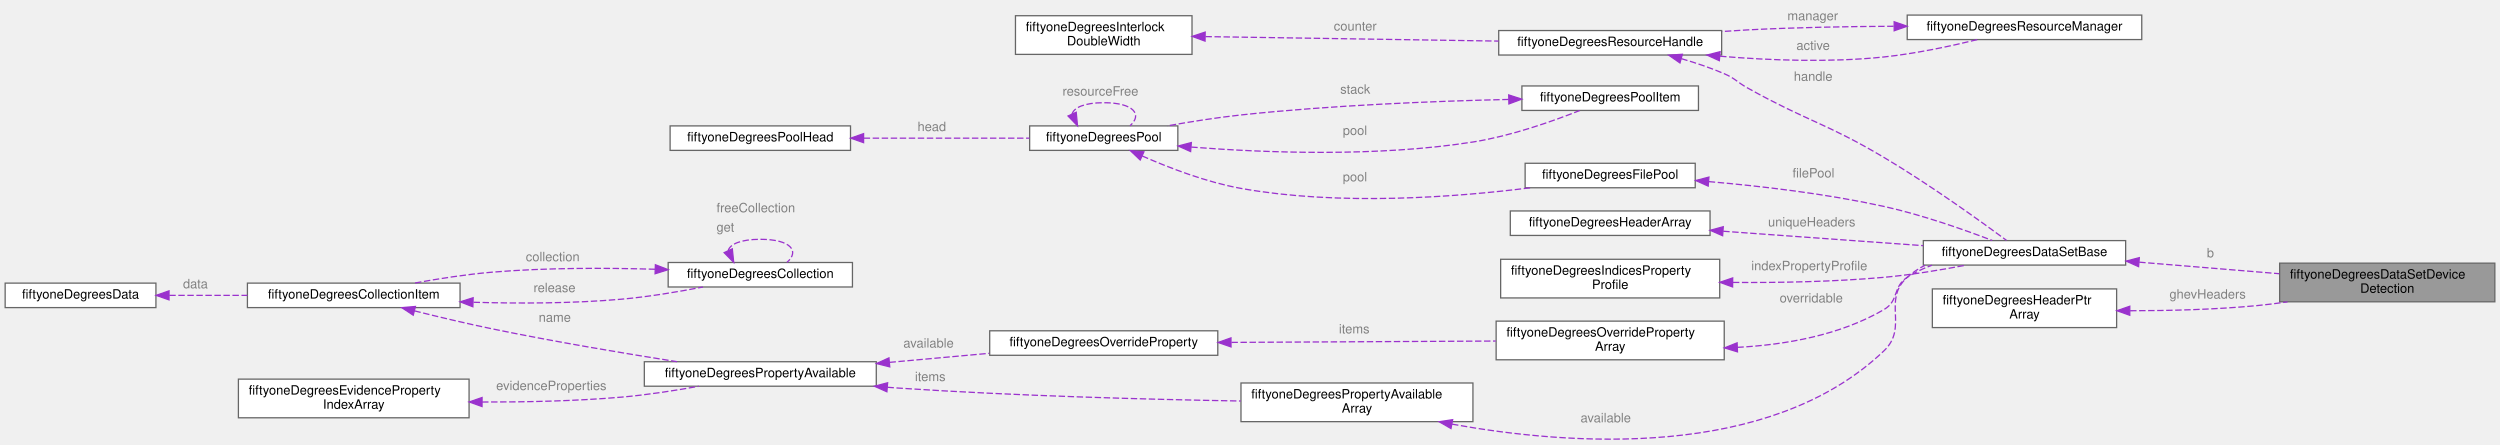
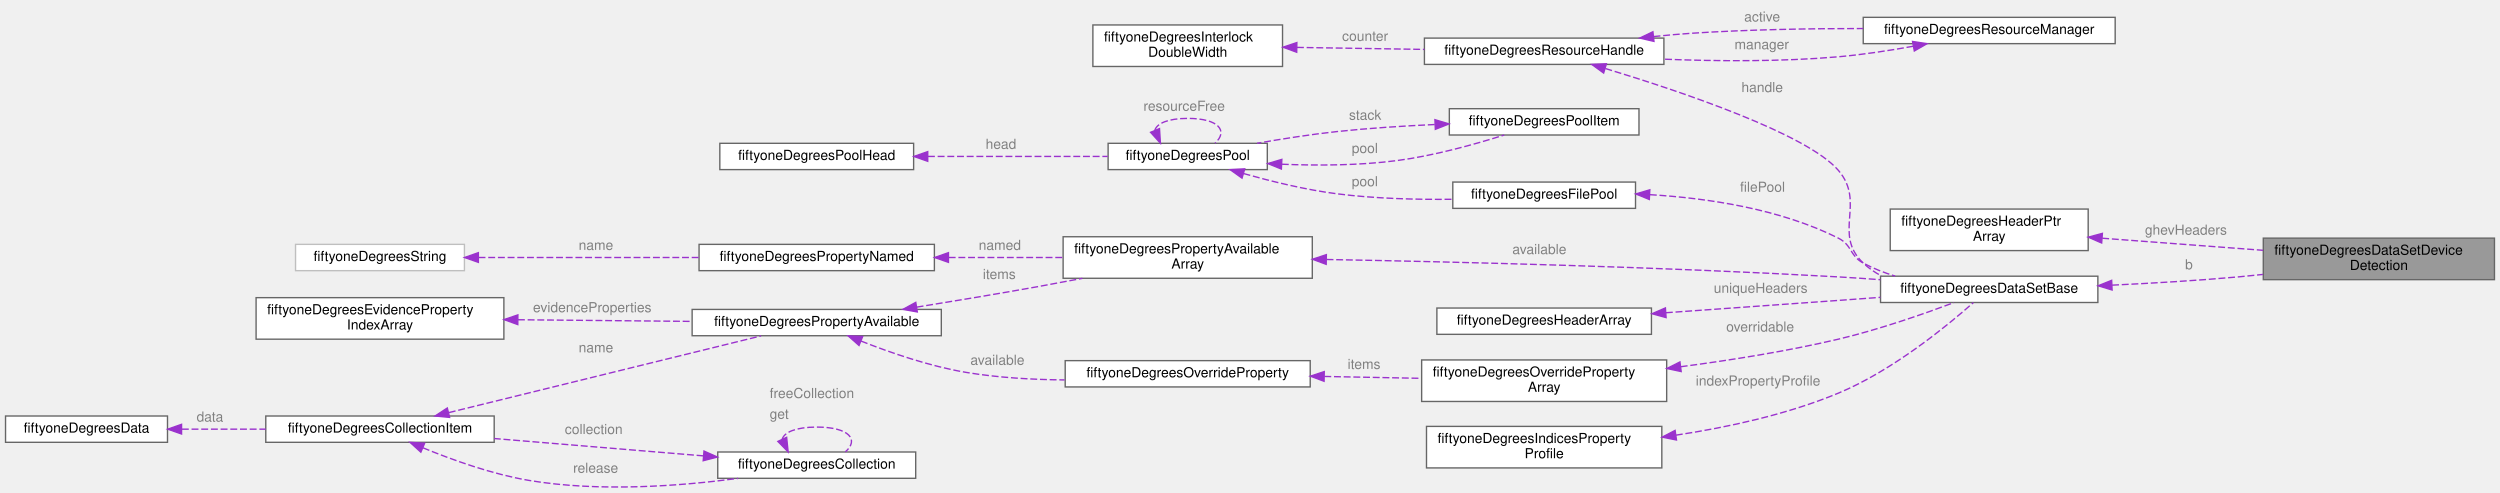
- <svg xmlns="http://www.w3.org/2000/svg" xmlns:xlink="http://www.w3.org/1999/xlink" width="1940pt" height="345pt" viewBox="0.00 0.00 1940.00 344.60">
-   <g id="graph0" class="graph" transform="scale(1 1) rotate(0) translate(4 340.6)">
+ <svg xmlns="http://www.w3.org/2000/svg" xmlns:xlink="http://www.w3.org/1999/xlink" width="1806pt" height="356pt" viewBox="0.00 0.00 1806.00 355.95">
+   <g id="graph0" class="graph" transform="scale(1 1) rotate(0) translate(4 351.95)">
    <g id="Node000001" class="node">
      <g id="a_Node000001">
        <a xlink:title="Device detection data set structure which contains the 'must have's for all device detection data set...">
-           <polygon fill="#999999" stroke="#666666" points="1932,-136.6 1765,-136.6 1765,-106.6 1932,-106.6 1932,-136.6" />
-           <text text-anchor="start" x="1773" y="-124.6" font-family="Helvetica,sans-Serif" font-size="10.00">fiftyoneDegreesDataSetDevice</text>
-           <text text-anchor="middle" x="1848.5" y="-113.6" font-family="Helvetica,sans-Serif" font-size="10.00">Detection</text>
+           <polygon fill="#999999" stroke="#666666" points="1798,-179.95 1631,-179.95 1631,-149.95 1798,-149.95 1798,-179.95" />
+           <text text-anchor="start" x="1639" y="-167.95" font-family="Helvetica,sans-Serif" font-size="10.00">fiftyoneDegreesDataSetDevice</text>
+           <text text-anchor="middle" x="1714.5" y="-156.95" font-family="Helvetica,sans-Serif" font-size="10.00">Detection</text>
        </a>
      </g>
    </g>
    <g id="Node000002" class="node">
      <g id="a_Node000002">
        <a xlink:href="structfiftyone_degrees_data_set_base.html" target="_top" xlink:title="Base data set structure which contains the 'must have's for all data sets.">
-           <polygon fill="white" stroke="#666666" points="1645.5,-154.1 1488.5,-154.1 1488.5,-135.1 1645.5,-135.1 1645.5,-154.1" />
-           <text text-anchor="middle" x="1567" y="-142.1" font-family="Helvetica,sans-Serif" font-size="10.00">fiftyoneDegreesDataSetBase</text>
+           <polygon fill="white" stroke="#666666" points="1511.5,-152.45 1354.5,-152.45 1354.5,-133.45 1511.5,-133.45 1511.5,-152.45" />
+           <text text-anchor="middle" x="1433" y="-140.45" font-family="Helvetica,sans-Serif" font-size="10.00">fiftyoneDegreesDataSetBase</text>
        </a>
      </g>
    </g>
    <g id="edge1_Node000001_Node000002" class="edge">
      <g id="a_edge1_Node000001_Node000002">
        <a xlink:title=" ">
-           <path fill="none" stroke="#9a32cd" stroke-dasharray="5,2" d="M1655.99,-137.36C1690.74,-134.5 1730.46,-131.23 1764.69,-128.41" />
-           <polygon fill="#9a32cd" stroke="#9a32cd" points="1655.54,-133.88 1645.86,-138.19 1656.11,-140.86 1655.54,-133.88" />
-         </a>
-       </g>
-       <text text-anchor="start" x="1708.5" y="-141.1" font-family="Helvetica,sans-Serif" font-size="10.00" fill="grey">b</text>
+           <path fill="none" stroke="#9a32cd" stroke-dasharray="5,2" d="M1521.76,-145.98C1550.83,-147.36 1583.34,-149.29 1613,-151.95 1618.78,-152.46 1624.74,-153.07 1630.74,-153.72" />
+           <polygon fill="#9a32cd" stroke="#9a32cd" points="1521.78,-142.48 1511.63,-145.52 1521.46,-149.47 1521.78,-142.48" />
+         </a>
+       </g>
+       <text text-anchor="start" x="1574.5" y="-157.45" font-family="Helvetica,sans-Serif" font-size="10.00" fill="grey">b</text>
    </g>
    <g id="Node000003" class="node">
      <g id="a_Node000003">
        <a xlink:href="structfiftyone_degrees_file_pool.html" target="_top" xlink:title="Stack of handles used to read data from a single source file.">
-           <polygon fill="white" stroke="#666666" points="1311.5,-214.1 1179.5,-214.1 1179.5,-195.1 1311.5,-195.1 1311.5,-214.1" />
-           <text text-anchor="middle" x="1245.5" y="-202.1" font-family="Helvetica,sans-Serif" font-size="10.00">fiftyoneDegreesFilePool</text>
+           <polygon fill="white" stroke="#666666" points="1177.5,-220.45 1045.5,-220.45 1045.5,-201.45 1177.5,-201.45 1177.5,-220.45" />
+           <text text-anchor="middle" x="1111.5" y="-208.45" font-family="Helvetica,sans-Serif" font-size="10.00">fiftyoneDegreesFilePool</text>
        </a>
      </g>
    </g>
    <g id="edge2_Node000002_Node000003" class="edge">
      <g id="a_edge2_Node000002_Node000003">
        <a xlink:title=" ">
-           <path fill="none" stroke="#9a32cd" stroke-dasharray="5,2" d="M1321.98,-199.88C1362.62,-196.37 1413.42,-190.44 1458,-180.6 1487.53,-174.07 1520.34,-162.49 1541.96,-154.22" />
-           <polygon fill="#9a32cd" stroke="#9a32cd" points="1321.55,-196.4 1311.87,-200.72 1322.13,-203.38 1321.55,-196.4" />
-         </a>
-       </g>
-       <text text-anchor="start" x="1387" y="-203.1" font-family="Helvetica,sans-Serif" font-size="10.00" fill="grey">filePool</text>
+           <path fill="none" stroke="#9a32cd" stroke-dasharray="5,2" d="M1187.84,-211.35C1229.86,-208.84 1282.03,-201.03 1324,-179.95 1334.11,-174.87 1332.05,-167.34 1342,-161.95 1349.16,-158.06 1357.04,-154.98 1365.07,-152.52" />
+           <polygon fill="#9a32cd" stroke="#9a32cd" points="1187.47,-207.87 1177.66,-211.87 1187.83,-214.86 1187.47,-207.87" />
+         </a>
+       </g>
+       <text text-anchor="start" x="1253" y="-213.45" font-family="Helvetica,sans-Serif" font-size="10.00" fill="grey">filePool</text>
    </g>
    <g id="Node000004" class="node">
      <g id="a_Node000004">
        <a xlink:href="structfiftyone_degrees_pool.html" target="_top" xlink:title="Pool of resources stored as items in a stack.">
-           <polygon fill="white" stroke="#666666" points="910,-243.1 795,-243.1 795,-224.1 910,-224.1 910,-243.1" />
-           <text text-anchor="middle" x="852.5" y="-231.1" font-family="Helvetica,sans-Serif" font-size="10.00">fiftyoneDegreesPool</text>
+           <polygon fill="white" stroke="#666666" points="911.5,-248.45 796.5,-248.45 796.5,-229.45 911.5,-229.45 911.5,-248.45" />
+           <text text-anchor="middle" x="854" y="-236.45" font-family="Helvetica,sans-Serif" font-size="10.00">fiftyoneDegreesPool</text>
        </a>
      </g>
    </g>
    <g id="edge3_Node000003_Node000004" class="edge">
      <g id="a_edge3_Node000003_Node000004">
        <a xlink:title=" ">
-           <path fill="none" stroke="#9a32cd" stroke-dasharray="5,2" d="M882.34,-219.77C903.12,-210.6 932.12,-199.41 959,-194.6 1035.53,-180.9 1125.38,-187.73 1183.54,-195.08" />
-           <polygon fill="#9a32cd" stroke="#9a32cd" points="880.8,-216.62 873.13,-223.94 883.68,-223 880.8,-216.62" />
-         </a>
-       </g>
-       <text text-anchor="start" x="1038" y="-200.1" font-family="Helvetica,sans-Serif" font-size="10.00" fill="grey">pool</text>
+           <path fill="none" stroke="#9a32cd" stroke-dasharray="5,2" d="M894.32,-226.61C914.36,-220.95 939.24,-214.85 962,-211.95 989.11,-208.49 1019.23,-207.72 1045.22,-208.01" />
+           <polygon fill="#9a32cd" stroke="#9a32cd" points="893.24,-223.28 884.61,-229.43 895.19,-230 893.24,-223.28" />
+         </a>
+       </g>
+       <text text-anchor="start" x="972.5" y="-217.45" font-family="Helvetica,sans-Serif" font-size="10.00" fill="grey">pool</text>
    </g>
    <g id="edge7_Node000004_Node000004" class="edge">
      <g id="a_edge7_Node000004_Node000004">
        <a xlink:title=" ">
-           <path fill="none" stroke="#9a32cd" stroke-dasharray="5,2" d="M827.95,-252.29C829.29,-257.29 837.47,-261.1 852.5,-261.1 875.96,-261.1 882.74,-251.83 872.85,-243.18" />
-           <polygon fill="#9a32cd" stroke="#9a32cd" points="831.14,-253.72 832.15,-243.18 824.78,-250.79 831.14,-253.72" />
-         </a>
-       </g>
-       <text text-anchor="start" x="820.5" y="-266.6" font-family="Helvetica,sans-Serif" font-size="10.00" fill="grey">resourceFree</text>
+           <path fill="none" stroke="#9a32cd" stroke-dasharray="5,2" d="M830.3,-258C831.88,-262.83 839.78,-266.45 854,-266.45 876.75,-266.45 883.33,-257.18 873.73,-248.53" />
+           <polygon fill="#9a32cd" stroke="#9a32cd" points="833.63,-259.1 834.27,-248.53 827.17,-256.4 833.63,-259.1" />
+         </a>
+       </g>
+       <text text-anchor="start" x="822" y="-271.95" font-family="Helvetica,sans-Serif" font-size="10.00" fill="grey">resourceFree</text>
    </g>
    <g id="Node000005" class="node">
      <g id="a_Node000005">
        <a xlink:href="structfiftyone_degrees_pool_item.html" target="_top" xlink:title="Pool item node in the stack of items.">
-           <polygon fill="white" stroke="#666666" points="1314,-274.1 1177,-274.1 1177,-255.1 1314,-255.1 1314,-274.1" />
-           <text text-anchor="middle" x="1245.5" y="-262.1" font-family="Helvetica,sans-Serif" font-size="10.00">fiftyoneDegreesPoolItem</text>
+           <polygon fill="white" stroke="#666666" points="1180,-273.45 1043,-273.45 1043,-254.45 1180,-254.45 1180,-273.45" />
+           <text text-anchor="middle" x="1111.5" y="-261.45" font-family="Helvetica,sans-Serif" font-size="10.00">fiftyoneDegreesPoolItem</text>
        </a>
      </g>
    </g>
    <g id="edge5_Node000005_Node000004" class="edge">
      <g id="a_edge5_Node000005_Node000004">
        <a xlink:title=" ">
-           <path fill="none" stroke="#9a32cd" stroke-dasharray="5,2" d="M920.4,-226.67C978.55,-222.12 1064.86,-218.94 1139,-230.6 1168.47,-235.23 1200.93,-246.71 1221.95,-255.06" />
-           <polygon fill="#9a32cd" stroke="#9a32cd" points="919.92,-223.2 910.24,-227.5 920.49,-230.17 919.92,-223.2" />
-         </a>
-       </g>
-       <text text-anchor="start" x="1038" y="-236.1" font-family="Helvetica,sans-Serif" font-size="10.00" fill="grey">pool</text>
+           <path fill="none" stroke="#9a32cd" stroke-dasharray="5,2" d="M921.98,-233.34C948,-232.28 977.98,-232.42 1005,-235.95 1031.87,-239.45 1061.64,-247.78 1082.69,-254.44" />
+           <polygon fill="#9a32cd" stroke="#9a32cd" points="921.67,-229.85 911.85,-233.82 922,-236.84 921.67,-229.85" />
+         </a>
+       </g>
+       <text text-anchor="start" x="972.5" y="-241.45" font-family="Helvetica,sans-Serif" font-size="10.00" fill="grey">pool</text>
    </g>
    <g id="edge4_Node000004_Node000005" class="edge">
      <g id="a_edge4_Node000004_Node000005">
        <a xlink:title=" ">
-           <path fill="none" stroke="#9a32cd" stroke-dasharray="5,2" d="M1166.72,-263.64C1109.2,-262.31 1029.04,-259.14 959,-251.6 940.16,-249.57 919.58,-246.3 901.64,-243.1" />
-           <polygon fill="#9a32cd" stroke="#9a32cd" points="1166.76,-267.15 1176.83,-263.86 1166.91,-260.15 1166.76,-267.15" />
-         </a>
-       </g>
-       <text text-anchor="start" x="1036" y="-268.1" font-family="Helvetica,sans-Serif" font-size="10.00" fill="grey">stack</text>
+           <path fill="none" stroke="#9a32cd" stroke-dasharray="5,2" d="M1032.44,-262.02C1009.68,-260.98 984.81,-259.39 962,-256.95 942.99,-254.91 922.23,-251.65 904.1,-248.47" />
+           <polygon fill="#9a32cd" stroke="#9a32cd" points="1032.59,-265.53 1042.73,-262.46 1032.88,-258.54 1032.59,-265.53" />
+         </a>
+       </g>
+       <text text-anchor="start" x="970.5" y="-265.45" font-family="Helvetica,sans-Serif" font-size="10.00" fill="grey">stack</text>
    </g>
    <g id="Node000006" class="node">
      <g id="a_Node000006">
        <a xlink:href="unionfiftyone_degrees_pool_head.html" target="_top" xlink:title="The head of the stack used for pop and push operations.">
-           <polygon fill="white" stroke="#666666" points="656,-243.1 516,-243.1 516,-224.1 656,-224.1 656,-243.1" />
-           <text text-anchor="middle" x="586" y="-231.1" font-family="Helvetica,sans-Serif" font-size="10.00">fiftyoneDegreesPoolHead</text>
+           <polygon fill="white" stroke="#666666" points="656,-248.45 516,-248.45 516,-229.45 656,-229.45 656,-248.45" />
+           <text text-anchor="middle" x="586" y="-236.45" font-family="Helvetica,sans-Serif" font-size="10.00">fiftyoneDegreesPoolHead</text>
        </a>
      </g>
    </g>
    <g id="edge6_Node000004_Node000006" class="edge">
      <g id="a_edge6_Node000004_Node000006">
        <a xlink:title=" ">
-           <path fill="none" stroke="#9a32cd" stroke-dasharray="5,2" d="M666.2,-233.6C707.59,-233.6 757.28,-233.6 794.78,-233.6" />
-           <polygon fill="#9a32cd" stroke="#9a32cd" points="666.15,-230.1 656.15,-233.6 666.15,-237.1 666.15,-230.1" />
-         </a>
-       </g>
-       <text text-anchor="start" x="708" y="-239.1" font-family="Helvetica,sans-Serif" font-size="10.00" fill="grey">head</text>
+           <path fill="none" stroke="#9a32cd" stroke-dasharray="5,2" d="M666.35,-238.95C708.13,-238.95 758.41,-238.95 796.25,-238.95" />
+           <polygon fill="#9a32cd" stroke="#9a32cd" points="666.19,-235.45 656.19,-238.95 666.19,-242.45 666.19,-235.45" />
+         </a>
+       </g>
+       <text text-anchor="start" x="708" y="-244.45" font-family="Helvetica,sans-Serif" font-size="10.00" fill="grey">head</text>
    </g>
    <g id="Node000007" class="node">
      <g id="a_Node000007">
        <a xlink:href="structfiftyone_degrees_resource_handle.html" target="_top" xlink:title="Handle for a shared resource.">
-           <polygon fill="white" stroke="#666666" points="1332,-317.1 1159,-317.1 1159,-298.1 1332,-298.1 1332,-317.1" />
-           <text text-anchor="middle" x="1245.5" y="-305.1" font-family="Helvetica,sans-Serif" font-size="10.00">fiftyoneDegreesResourceHandle</text>
+           <polygon fill="white" stroke="#666666" points="1198,-324.45 1025,-324.45 1025,-305.45 1198,-305.45 1198,-324.45" />
+           <text text-anchor="middle" x="1111.5" y="-312.45" font-family="Helvetica,sans-Serif" font-size="10.00">fiftyoneDegreesResourceHandle</text>
        </a>
      </g>
    </g>
    <g id="edge8_Node000002_Node000007" class="edge">
      <g id="a_edge8_Node000002_Node000007">
        <a xlink:title=" ">
-           <path fill="none" stroke="#9a32cd" stroke-dasharray="5,2" d="M1300.67,-295.29C1311.89,-292.04 1323.49,-288.14 1334,-283.6 1342.61,-279.88 1343.82,-277.17 1352,-272.6 1398.15,-246.79 1412.54,-245.6 1458,-218.6 1493.57,-197.47 1533.15,-168.98 1553.06,-154.28" />
-           <polygon fill="#9a32cd" stroke="#9a32cd" points="1299.65,-291.95 1290.94,-297.99 1301.52,-298.69 1299.65,-291.95" />
-         </a>
-       </g>
-       <text text-anchor="start" x="1388" y="-278.1" font-family="Helvetica,sans-Serif" font-size="10.00" fill="grey">handle</text>
+           <path fill="none" stroke="#9a32cd" stroke-dasharray="5,2" d="M1155.73,-302.48C1210.73,-285.8 1301.35,-255.23 1324,-228.95 1344.13,-205.59 1319.61,-183.15 1342,-161.95 1345.94,-158.21 1350.42,-155.14 1355.23,-152.61" />
+           <polygon fill="#9a32cd" stroke="#9a32cd" points="1154.47,-299.21 1145.89,-305.44 1156.48,-305.91 1154.47,-299.21" />
+         </a>
+       </g>
+       <text text-anchor="start" x="1254" y="-285.45" font-family="Helvetica,sans-Serif" font-size="10.00" fill="grey">handle</text>
    </g>
    <g id="Node000009" class="node">
      <g id="a_Node000009">
        <a xlink:href="structfiftyone_degrees_resource_manager.html" target="_top" xlink:title="Manager structure used to provide access to a shared and changing resource.">
-           <polygon fill="white" stroke="#666666" points="1658,-329.1 1476,-329.1 1476,-310.1 1658,-310.1 1658,-329.1" />
-           <text text-anchor="middle" x="1567" y="-317.1" font-family="Helvetica,sans-Serif" font-size="10.00">fiftyoneDegreesResourceManager</text>
+           <polygon fill="white" stroke="#666666" points="1524,-339.45 1342,-339.45 1342,-320.45 1524,-320.45 1524,-339.45" />
+           <text text-anchor="middle" x="1433" y="-327.45" font-family="Helvetica,sans-Serif" font-size="10.00">fiftyoneDegreesResourceManager</text>
        </a>
      </g>
    </g>
    <g id="edge11_Node000009_Node000007" class="edge">
      <g id="a_edge11_Node000009_Node000007">
        <a xlink:title=" ">
-           <path fill="none" stroke="#9a32cd" stroke-dasharray="5,2" d="M1330.76,-297.17C1369.58,-293.92 1416.21,-292.2 1458,-296.6 1482.4,-299.17 1509.4,-304.92 1530.3,-310.02" />
-           <polygon fill="#9a32cd" stroke="#9a32cd" points="1330.2,-293.71 1320.55,-298.08 1330.82,-300.68 1330.2,-293.71" />
-         </a>
-       </g>
-       <text text-anchor="start" x="1390" y="-302.1" font-family="Helvetica,sans-Serif" font-size="10.00" fill="grey">active</text>
+           <path fill="none" stroke="#9a32cd" stroke-dasharray="5,2" d="M1190.49,-325.56C1199.75,-326.52 1209.07,-327.36 1218,-327.95 1258.6,-330.63 1303.62,-331.38 1341.85,-331.37" />
+           <polygon fill="#9a32cd" stroke="#9a32cd" points="1190.82,-322.08 1180.49,-324.47 1190.06,-329.04 1190.82,-322.08" />
+         </a>
+       </g>
+       <text text-anchor="start" x="1256" y="-336.45" font-family="Helvetica,sans-Serif" font-size="10.00" fill="grey">active</text>
    </g>
    <g id="Node000008" class="node">
      <g id="a_Node000008">
        <a xlink:href="structfiftyone_degrees_interlock_double_width.html" target="_top" xlink:title="Double width (64 or 128 depending on the architecture) compare and exchange.">
-           <polygon fill="white" stroke="#666666" points="921,-328.6 784,-328.6 784,-298.6 921,-298.6 921,-328.6" />
-           <text text-anchor="start" x="792" y="-316.6" font-family="Helvetica,sans-Serif" font-size="10.00">fiftyoneDegreesInterlock</text>
-           <text text-anchor="middle" x="852.5" y="-305.6" font-family="Helvetica,sans-Serif" font-size="10.00">DoubleWidth</text>
+           <polygon fill="white" stroke="#666666" points="922.5,-333.95 785.5,-333.95 785.5,-303.95 922.5,-303.95 922.5,-333.95" />
+           <text text-anchor="start" x="793.5" y="-321.95" font-family="Helvetica,sans-Serif" font-size="10.00">fiftyoneDegreesInterlock</text>
+           <text text-anchor="middle" x="854" y="-310.95" font-family="Helvetica,sans-Serif" font-size="10.00">DoubleWidth</text>
        </a>
      </g>
    </g>
    <g id="edge9_Node000007_Node000008" class="edge">
      <g id="a_edge9_Node000007_Node000008">
        <a xlink:title=" ">
-           <path fill="none" stroke="#9a32cd" stroke-dasharray="5,2" d="M931.46,-312.4C997.18,-311.39 1091.1,-309.95 1158.89,-308.91" />
-           <polygon fill="#9a32cd" stroke="#9a32cd" points="931.11,-308.9 921.16,-312.56 931.21,-315.9 931.11,-308.9" />
-         </a>
-       </g>
-       <text text-anchor="start" x="1031" y="-317.1" font-family="Helvetica,sans-Serif" font-size="10.00" fill="grey">counter</text>
+           <path fill="none" stroke="#9a32cd" stroke-dasharray="5,2" d="M932.91,-317.73C962.02,-317.27 995.22,-316.75 1024.97,-316.28" />
+           <polygon fill="#9a32cd" stroke="#9a32cd" points="932.74,-314.23 922.8,-317.88 932.85,-321.23 932.74,-314.23" />
+         </a>
+       </g>
+       <text text-anchor="start" x="965.5" y="-322.45" font-family="Helvetica,sans-Serif" font-size="10.00" fill="grey">counter</text>
    </g>
    <g id="edge10_Node000007_Node000009" class="edge">
      <g id="a_edge10_Node000007_Node000009">
        <a xlink:title=" ">
-           <path fill="none" stroke="#9a32cd" stroke-dasharray="5,2" d="M1465.42,-320.42C1429.6,-320.25 1388.98,-319.52 1352,-317.6 1345.57,-317.26 1338.93,-316.83 1332.25,-316.34" />
-           <polygon fill="#9a32cd" stroke="#9a32cd" points="1465.87,-323.92 1475.88,-320.46 1465.89,-316.92 1465.87,-323.92" />
-         </a>
-       </g>
-       <text text-anchor="start" x="1383" y="-325.1" font-family="Helvetica,sans-Serif" font-size="10.00" fill="grey">manager</text>
+           <path fill="none" stroke="#9a32cd" stroke-dasharray="5,2" d="M1378.2,-318.58C1360.97,-315.45 1341.76,-312.5 1324,-310.95 1282.66,-307.34 1236.6,-307.69 1198.05,-309.22" />
+           <polygon fill="#9a32cd" stroke="#9a32cd" points="1377.62,-322.03 1388.09,-320.43 1378.91,-315.15 1377.62,-322.03" />
+         </a>
+       </g>
+       <text text-anchor="start" x="1249" y="-316.45" font-family="Helvetica,sans-Serif" font-size="10.00" fill="grey">manager</text>
    </g>
    <g id="Node000010" class="node">
      <g id="a_Node000010">
        <a xlink:href="structfiftyone_degrees_property_available_array.html" target="_top" xlink:title="Array of items of type fiftyoneDegreesPropertyAvailable used to easily access and track the size of t...">
-           <polygon fill="white" stroke="#666666" points="1139,-43.6 959,-43.6 959,-13.6 1139,-13.6 1139,-43.6" />
-           <text text-anchor="start" x="967" y="-31.6" font-family="Helvetica,sans-Serif" font-size="10.00">fiftyoneDegreesPropertyAvailable</text>
-           <text text-anchor="middle" x="1049" y="-20.6" font-family="Helvetica,sans-Serif" font-size="10.00">Array</text>
+           <polygon fill="white" stroke="#666666" points="944,-180.95 764,-180.95 764,-150.95 944,-150.95 944,-180.95" />
+           <text text-anchor="start" x="772" y="-168.95" font-family="Helvetica,sans-Serif" font-size="10.00">fiftyoneDegreesPropertyAvailable</text>
+           <text text-anchor="middle" x="854" y="-157.95" font-family="Helvetica,sans-Serif" font-size="10.00">Array</text>
        </a>
      </g>
    </g>
    <g id="edge12_Node000002_Node000010" class="edge">
      <g id="a_edge12_Node000002_Node000010">
        <a xlink:title=" ">
-           <path fill="none" stroke="#9a32cd" stroke-dasharray="5,2" d="M1122.75,-11.67C1213.92,4.82 1368.96,16.46 1458,-68.6 1477.21,-86.95 1456.32,-107.75 1476,-125.6 1480.14,-129.35 1484.83,-132.43 1489.84,-134.96" />
-           <polygon fill="#9a32cd" stroke="#9a32cd" points="1121.96,-8.25 1112.78,-13.54 1123.25,-15.13 1121.96,-8.25" />
-         </a>
-       </g>
-       <text text-anchor="start" x="1222.5" y="-13.1" font-family="Helvetica,sans-Serif" font-size="10.00" fill="grey">available</text>
+           <path fill="none" stroke="#9a32cd" stroke-dasharray="5,2" d="M954.27,-164.52C1049.24,-162.79 1196.49,-159.16 1324,-151.95 1333.86,-151.39 1344.22,-150.68 1354.46,-149.91" />
+           <polygon fill="#9a32cd" stroke="#9a32cd" points="954.03,-161.02 944.1,-164.7 954.16,-168.02 954.03,-161.02" />
+         </a>
+       </g>
+       <text text-anchor="start" x="1088.5" y="-168.45" font-family="Helvetica,sans-Serif" font-size="10.00" fill="grey">available</text>
    </g>
    <g id="Node000011" class="node">
      <g id="a_Node000011">
        <a xlink:href="structfiftyone_degrees_property_available.html" target="_top" xlink:title="Used to access the property item quickly without the need to search.">
-           <polygon fill="white" stroke="#666666" points="676,-60.1 496,-60.1 496,-41.1 676,-41.1 676,-60.1" />
-           <text text-anchor="middle" x="586" y="-48.1" font-family="Helvetica,sans-Serif" font-size="10.00">fiftyoneDegreesPropertyAvailable</text>
+           <polygon fill="white" stroke="#666666" points="676,-128.45 496,-128.45 496,-109.45 676,-109.45 676,-128.45" />
+           <text text-anchor="middle" x="586" y="-116.45" font-family="Helvetica,sans-Serif" font-size="10.00">fiftyoneDegreesPropertyAvailable</text>
        </a>
      </g>
    </g>
    <g id="edge13_Node000010_Node000011" class="edge">
      <g id="a_edge13_Node000010_Node000011">
        <a xlink:title=" ">
-           <path fill="none" stroke="#9a32cd" stroke-dasharray="5,2" d="M684.67,-40.27C687.81,-40.03 690.93,-39.8 694,-39.6 784.03,-33.58 887.17,-30.84 958.8,-29.61" />
-           <polygon fill="#9a32cd" stroke="#9a32cd" points="684.23,-36.79 674.55,-41.08 684.8,-43.77 684.23,-36.79" />
-         </a>
-       </g>
-       <text text-anchor="start" x="706" y="-45.1" font-family="Helvetica,sans-Serif" font-size="10.00" fill="grey">items</text>
-     </g>
-     <g id="Node000018" class="node">
-       <g id="a_Node000018">
+           <path fill="none" stroke="#9a32cd" stroke-dasharray="5,2" d="M658.16,-130.09C685.64,-134.52 717.31,-139.79 746,-144.95 756.34,-146.81 767.23,-148.85 777.94,-150.9" />
+           <polygon fill="#9a32cd" stroke="#9a32cd" points="658.66,-126.62 648.24,-128.49 657.55,-133.54 658.66,-126.62" />
+         </a>
+       </g>
+       <text text-anchor="start" x="706" y="-150.45" font-family="Helvetica,sans-Serif" font-size="10.00" fill="grey">items</text>
+     </g>
+     <g id="Node000020" class="node">
+       <g id="a_Node000020">
        <a xlink:href="structfiftyone_degrees_override_property.html" target="_top" xlink:title="Index and pointer to a property which can be overridden.">
-           <polygon fill="white" stroke="#666666" points="941,-84.1 764,-84.1 764,-65.1 941,-65.1 941,-84.1" />
-           <text text-anchor="middle" x="852.5" y="-72.1" font-family="Helvetica,sans-Serif" font-size="10.00">fiftyoneDegreesOverrideProperty</text>
-         </a>
-       </g>
-     </g>
-     <g id="edge23_Node000018_Node000011" class="edge">
-       <g id="a_edge23_Node000018_Node000011">
-         <a xlink:title=" ">
-           <path fill="none" stroke="#9a32cd" stroke-dasharray="5,2" d="M686.2,-59.6C711.63,-61.9 738.8,-64.37 763.61,-66.62" />
-           <polygon fill="#9a32cd" stroke="#9a32cd" points="686.45,-56.11 676.18,-58.69 685.82,-63.08 686.45,-56.11" />
-         </a>
-       </g>
-       <text text-anchor="start" x="697" y="-71.1" font-family="Helvetica,sans-Serif" font-size="10.00" fill="grey">available</text>
+           <polygon fill="white" stroke="#666666" points="942.5,-91.45 765.5,-91.45 765.5,-72.45 942.5,-72.45 942.5,-91.45" />
+           <text text-anchor="middle" x="854" y="-79.45" font-family="Helvetica,sans-Serif" font-size="10.00">fiftyoneDegreesOverrideProperty</text>
+         </a>
+       </g>
+     </g>
+     <g id="edge25_Node000020_Node000011" class="edge">
+       <g id="a_edge25_Node000020_Node000011">
+         <a xlink:title=" ">
+           <path fill="none" stroke="#9a32cd" stroke-dasharray="5,2" d="M617.98,-105.6C638.99,-97.28 667.63,-87.35 694,-82.95 716.87,-79.13 741.85,-77.71 765.1,-77.52" />
+           <polygon fill="#9a32cd" stroke="#9a32cd" points="616.56,-102.4 608.61,-109.4 619.19,-108.88 616.56,-102.4" />
+         </a>
+       </g>
+       <text text-anchor="start" x="697" y="-88.45" font-family="Helvetica,sans-Serif" font-size="10.00" fill="grey">available</text>
    </g>
    <g id="Node000012" class="node">
      <g id="a_Node000012">
        <a xlink:href="structfiftyone_degrees_collection_item.html" target="_top" xlink:title="Used to store a handle to the underlying item that could be used to release the item when it's finish...">
-           <polygon fill="white" stroke="#666666" points="353,-121.1 188,-121.1 188,-102.1 353,-102.1 353,-121.1" />
-           <text text-anchor="middle" x="270.5" y="-109.1" font-family="Helvetica,sans-Serif" font-size="10.00">fiftyoneDegreesCollectionItem</text>
+           <polygon fill="white" stroke="#666666" points="353,-51.45 188,-51.45 188,-32.45 353,-32.45 353,-51.45" />
+           <text text-anchor="middle" x="270.5" y="-39.45" font-family="Helvetica,sans-Serif" font-size="10.00">fiftyoneDegreesCollectionItem</text>
        </a>
      </g>
    </g>
    <g id="edge14_Node000011_Node000012" class="edge">
      <g id="a_edge14_Node000011_Node000012">
        <a xlink:title=" ">
-           <path fill="none" stroke="#9a32cd" stroke-dasharray="5,2" d="M317.57,-99.58C336.26,-94.91 358.09,-89.7 378,-85.6 425.83,-75.73 480.31,-66.6 521.36,-60.14" />
-           <polygon fill="#9a32cd" stroke="#9a32cd" points="316.67,-96.2 307.83,-102.04 318.38,-102.99 316.67,-96.2" />
-         </a>
-       </g>
-       <text text-anchor="start" x="414" y="-91.1" font-family="Helvetica,sans-Serif" font-size="10.00" fill="grey">name</text>
+           <path fill="none" stroke="#9a32cd" stroke-dasharray="5,2" d="M320.21,-53.91C382.37,-69.18 488.66,-95.28 545.84,-109.33" />
+           <polygon fill="#9a32cd" stroke="#9a32cd" points="320.8,-50.45 310.26,-51.46 319.13,-57.25 320.8,-50.45" />
+         </a>
+       </g>
+       <text text-anchor="start" x="414" y="-97.45" font-family="Helvetica,sans-Serif" font-size="10.00" fill="grey">name</text>
    </g>
    <g id="Node000014" class="node">
      <g id="a_Node000014">
        <a xlink:href="structfiftyone_degrees_collection.html" target="_top" xlink:title="All the shared methods and fields required by file, memory and cached collections.">
-           <polygon fill="white" stroke="#666666" points="657.5,-137.1 514.5,-137.1 514.5,-118.1 657.5,-118.1 657.5,-137.1" />
-           <text text-anchor="middle" x="586" y="-125.1" font-family="Helvetica,sans-Serif" font-size="10.00">fiftyoneDegreesCollection</text>
+           <polygon fill="white" stroke="#666666" points="657.5,-25.45 514.5,-25.45 514.5,-6.45 657.5,-6.45 657.5,-25.45" />
+           <text text-anchor="middle" x="586" y="-13.45" font-family="Helvetica,sans-Serif" font-size="10.00">fiftyoneDegreesCollection</text>
        </a>
      </g>
    </g>
    <g id="edge18_Node000014_Node000012" class="edge">
      <g id="a_edge18_Node000014_Node000012">
        <a xlink:title=" ">
-           <path fill="none" stroke="#9a32cd" stroke-dasharray="5,2" d="M363.48,-106.24C399.28,-105.2 440.62,-105.3 478,-108.6 499.05,-110.45 522.16,-114.32 541.5,-118.08" />
-           <polygon fill="#9a32cd" stroke="#9a32cd" points="362.93,-102.75 353.05,-106.58 363.15,-109.75 362.93,-102.75" />
-         </a>
-       </g>
-       <text text-anchor="start" x="410" y="-114.1" font-family="Helvetica,sans-Serif" font-size="10.00" fill="grey">release</text>
+           <path fill="none" stroke="#9a32cd" stroke-dasharray="5,2" d="M301.49,-28.5C322.45,-19.86 351.34,-9.44 378,-4.95 428.75,3.62 487.39,-0.82 529.27,-6.4" />
+           <polygon fill="#9a32cd" stroke="#9a32cd" points="300.02,-25.32 292.17,-32.44 302.74,-31.77 300.02,-25.32" />
+         </a>
+       </g>
+       <text text-anchor="start" x="410" y="-10.45" font-family="Helvetica,sans-Serif" font-size="10.00" fill="grey">release</text>
    </g>
    <g id="Node000013" class="node">
      <g id="a_Node000013">
        <a xlink:href="structfiftyone_degrees_data.html" target="_top" xlink:title="Data structure used for reusing memory which may have been allocated in a previous operation.">
-           <polygon fill="white" stroke="#666666" points="117,-121.1 0,-121.1 0,-102.1 117,-102.1 117,-121.1" />
-           <text text-anchor="middle" x="58.5" y="-109.1" font-family="Helvetica,sans-Serif" font-size="10.00">fiftyoneDegreesData</text>
+           <polygon fill="white" stroke="#666666" points="117,-51.45 0,-51.45 0,-32.45 117,-32.45 117,-51.45" />
+           <text text-anchor="middle" x="58.5" y="-39.45" font-family="Helvetica,sans-Serif" font-size="10.00">fiftyoneDegreesData</text>
        </a>
      </g>
    </g>
    <g id="edge15_Node000012_Node000013" class="edge">
      <g id="a_edge15_Node000012_Node000013">
        <a xlink:title=" ">
-           <path fill="none" stroke="#9a32cd" stroke-dasharray="5,2" d="M127.37,-111.6C146.69,-111.6 167.94,-111.6 187.98,-111.6" />
-           <polygon fill="#9a32cd" stroke="#9a32cd" points="127.16,-108.1 117.16,-111.6 127.16,-115.1 127.16,-108.1" />
-         </a>
-       </g>
-       <text text-anchor="start" x="138" y="-117.1" font-family="Helvetica,sans-Serif" font-size="10.00" fill="grey">data</text>
+           <path fill="none" stroke="#9a32cd" stroke-dasharray="5,2" d="M127.37,-41.95C146.69,-41.95 167.94,-41.95 187.98,-41.95" />
+           <polygon fill="#9a32cd" stroke="#9a32cd" points="127.16,-38.45 117.16,-41.95 127.16,-45.45 127.16,-38.45" />
+         </a>
+       </g>
+       <text text-anchor="start" x="138" y="-47.45" font-family="Helvetica,sans-Serif" font-size="10.00" fill="grey">data</text>
    </g>
    <g id="edge16_Node000012_Node000014" class="edge">
      <g id="a_edge16_Node000012_Node000014">
        <a xlink:title=" ">
-           <path fill="none" stroke="#9a32cd" stroke-dasharray="5,2" d="M504.38,-131.86C466.04,-133 419.59,-133.09 378,-129.6 358.1,-127.93 336.32,-124.53 317.68,-121.13" />
-           <polygon fill="#9a32cd" stroke="#9a32cd" points="504.58,-135.36 514.46,-131.53 504.35,-128.36 504.58,-135.36" />
-         </a>
-       </g>
-       <text text-anchor="start" x="404" y="-138.1" font-family="Helvetica,sans-Serif" font-size="10.00" fill="grey">collection</text>
+           <path fill="none" stroke="#9a32cd" stroke-dasharray="5,2" d="M504.22,-22.65C457.78,-26.5 399.62,-31.32 353.05,-35.18" />
+           <polygon fill="#9a32cd" stroke="#9a32cd" points="504.57,-26.13 514.24,-21.81 503.99,-19.15 504.57,-26.13" />
+         </a>
+       </g>
+       <text text-anchor="start" x="404" y="-38.45" font-family="Helvetica,sans-Serif" font-size="10.00" fill="grey">collection</text>
    </g>
    <g id="edge17_Node000014_Node000014" class="edge">
      <g id="a_edge17_Node000014_Node000014">
        <a xlink:title=" ">
-           <path fill="none" stroke="#9a32cd" stroke-dasharray="5,2" d="M561.07,-146.29C562.43,-151.29 570.74,-155.1 586,-155.1 609.82,-155.1 616.7,-145.83 606.65,-137.18" />
-           <polygon fill="#9a32cd" stroke="#9a32cd" points="564.27,-147.72 565.35,-137.18 557.93,-144.75 564.27,-147.72" />
-         </a>
-       </g>
-       <text text-anchor="start" x="552" y="-176.1" font-family="Helvetica,sans-Serif" font-size="10.00" fill="grey">freeCollection</text>
-       <text text-anchor="start" x="552" y="-161.1" font-family="Helvetica,sans-Serif" font-size="10.00" fill="grey">get</text>
+           <path fill="none" stroke="#9a32cd" stroke-dasharray="5,2" d="M561.07,-34.64C562.43,-39.64 570.74,-43.45 586,-43.45 609.82,-43.45 616.7,-34.18 606.65,-25.53" />
+           <polygon fill="#9a32cd" stroke="#9a32cd" points="564.27,-36.07 565.35,-25.53 557.93,-33.1 564.27,-36.07" />
+         </a>
+       </g>
+       <text text-anchor="start" x="552" y="-64.45" font-family="Helvetica,sans-Serif" font-size="10.00" fill="grey">freeCollection</text>
+       <text text-anchor="start" x="552" y="-49.45" font-family="Helvetica,sans-Serif" font-size="10.00" fill="grey">get</text>
    </g>
    <g id="Node000015" class="node">
      <g id="a_Node000015">
        <a xlink:href="structfiftyone_degrees_evidence_property_index_array.html" target="_top" xlink:title="Array of items of type fiftyoneDegreesEvidencePropertyIndex used to easily access and track the size ...">
-           <polygon fill="white" stroke="#666666" points="360,-46.6 181,-46.6 181,-16.6 360,-16.6 360,-46.6" />
-           <text text-anchor="start" x="189" y="-34.6" font-family="Helvetica,sans-Serif" font-size="10.00">fiftyoneDegreesEvidenceProperty</text>
-           <text text-anchor="middle" x="270.5" y="-23.6" font-family="Helvetica,sans-Serif" font-size="10.00">IndexArray</text>
+           <polygon fill="white" stroke="#666666" points="360,-136.95 181,-136.95 181,-106.95 360,-106.95 360,-136.95" />
+           <text text-anchor="start" x="189" y="-124.95" font-family="Helvetica,sans-Serif" font-size="10.00">fiftyoneDegreesEvidenceProperty</text>
+           <text text-anchor="middle" x="270.5" y="-113.95" font-family="Helvetica,sans-Serif" font-size="10.00">IndexArray</text>
        </a>
      </g>
    </g>
    <g id="edge19_Node000011_Node000015" class="edge">
      <g id="a_edge19_Node000011_Node000015">
        <a xlink:title=" ">
-           <path fill="none" stroke="#9a32cd" stroke-dasharray="5,2" d="M370.07,-28.83C404.3,-28.73 442.89,-29.58 478,-32.6 497.89,-34.31 519.66,-37.69 538.33,-41.06" />
-           <polygon fill="#9a32cd" stroke="#9a32cd" points="370.05,-25.33 360.07,-28.89 370.09,-32.33 370.05,-25.33" />
-         </a>
-       </g>
-       <text text-anchor="start" x="381" y="-38.1" font-family="Helvetica,sans-Serif" font-size="10.00" fill="grey">evidenceProperties</text>
+           <path fill="none" stroke="#9a32cd" stroke-dasharray="5,2" d="M370.17,-121C410.42,-120.62 456.61,-120.17 495.82,-119.8" />
+           <polygon fill="#9a32cd" stroke="#9a32cd" points="370.05,-117.5 360.08,-121.1 370.11,-124.5 370.05,-117.5" />
+         </a>
+       </g>
+       <text text-anchor="start" x="381" y="-126.45" font-family="Helvetica,sans-Serif" font-size="10.00" fill="grey">evidenceProperties</text>
    </g>
    <g id="Node000016" class="node">
      <g id="a_Node000016">
-         <a xlink:href="structfiftyone_degrees_header_array.html" target="_top" xlink:title="Array of Headers which should always be ordered in ascending order of fullHeaderId.">
-           <polygon fill="white" stroke="#666666" points="1323,-177.1 1168,-177.1 1168,-158.1 1323,-158.1 1323,-177.1" />
-           <text text-anchor="middle" x="1245.5" y="-165.1" font-family="Helvetica,sans-Serif" font-size="10.00">fiftyoneDegreesHeaderArray</text>
-         </a>
-       </g>
-     </g>
-     <g id="edge20_Node000002_Node000016" class="edge">
-       <g id="a_edge20_Node000002_Node000016">
-         <a xlink:title=" ">
-           <path fill="none" stroke="#9a32cd" stroke-dasharray="5,2" d="M1333.19,-161.36C1381.64,-157.87 1441.53,-153.56 1488.43,-150.18" />
-           <polygon fill="#9a32cd" stroke="#9a32cd" points="1332.75,-157.88 1323.03,-162.09 1333.25,-164.86 1332.75,-157.88" />
-         </a>
-       </g>
-       <text text-anchor="start" x="1368" y="-165.1" font-family="Helvetica,sans-Serif" font-size="10.00" fill="grey">uniqueHeaders</text>
+         <a xlink:href="structfiftyone_degrees_property_named.html" target="_top" xlink:title="A property name the caller gave, in the place the caller gave it.">
+           <polygon fill="white" stroke="#666666" points="671,-175.45 501,-175.45 501,-156.45 671,-156.45 671,-175.45" />
+           <text text-anchor="middle" x="586" y="-163.45" font-family="Helvetica,sans-Serif" font-size="10.00">fiftyoneDegreesPropertyNamed</text>
+         </a>
+       </g>
+     </g>
+     <g id="edge20_Node000010_Node000016" class="edge">
+       <g id="a_edge20_Node000010_Node000016">
+         <a xlink:title=" ">
+           <path fill="none" stroke="#9a32cd" stroke-dasharray="5,2" d="M681.33,-165.95C708.18,-165.95 737.34,-165.95 763.87,-165.95" />
+           <polygon fill="#9a32cd" stroke="#9a32cd" points="681.16,-162.45 671.16,-165.95 681.16,-169.45 681.16,-162.45" />
+         </a>
+       </g>
+       <text text-anchor="start" x="703" y="-171.45" font-family="Helvetica,sans-Serif" font-size="10.00" fill="grey">named</text>
    </g>
    <g id="Node000017" class="node">
      <g id="a_Node000017">
-         <a xlink:href="structfiftyone_degrees_override_property_array.html" target="_top" xlink:title="Array of items of type fiftyoneDegreesOverrideProperty used to easily access and track the size of th...">
-           <polygon fill="white" stroke="#666666" points="1334,-91.6 1157,-91.6 1157,-61.6 1334,-61.6 1334,-91.6" />
-           <text text-anchor="start" x="1165" y="-79.6" font-family="Helvetica,sans-Serif" font-size="10.00">fiftyoneDegreesOverrideProperty</text>
-           <text text-anchor="middle" x="1245.5" y="-68.6" font-family="Helvetica,sans-Serif" font-size="10.00">Array</text>
-         </a>
-       </g>
-     </g>
-     <g id="edge21_Node000002_Node000017" class="edge">
-       <g id="a_edge21_Node000002_Node000017">
-         <a xlink:title=" ">
-           <path fill="none" stroke="#9a32cd" stroke-dasharray="5,2" d="M1344.16,-71.25C1381.93,-73.24 1424.12,-80.75 1458,-100.6 1469.81,-107.52 1464.53,-118.12 1476,-125.6 1481.89,-129.43 1488.41,-132.51 1495.17,-134.98" />
-           <polygon fill="#9a32cd" stroke="#9a32cd" points="1344.28,-67.76 1334.15,-70.85 1344,-74.75 1344.28,-67.76" />
-         </a>
-       </g>
-       <text text-anchor="start" x="1377" y="-106.1" font-family="Helvetica,sans-Serif" font-size="10.00" fill="grey">overridable</text>
-     </g>
-     <g id="edge22_Node000017_Node000018" class="edge">
-       <g id="a_edge22_Node000017_Node000018">
-         <a xlink:title=" ">
-           <path fill="none" stroke="#9a32cd" stroke-dasharray="5,2" d="M951.6,-75.1C1014.63,-75.42 1095.81,-75.84 1156.71,-76.15" />
-           <polygon fill="#9a32cd" stroke="#9a32cd" points="951.27,-71.6 941.25,-75.05 951.23,-78.6 951.27,-71.6" />
-         </a>
-       </g>
-       <text text-anchor="start" x="1035" y="-82.1" font-family="Helvetica,sans-Serif" font-size="10.00" fill="grey">items</text>
+         <a xlink:href="structfiftyone_degrees_string.html" target="_top" xlink:title=" ">
+           <polygon fill="white" stroke="#bfbfbf" points="331.5,-175.45 209.5,-175.45 209.5,-156.45 331.5,-156.45 331.5,-175.45" />
+           <text text-anchor="middle" x="270.5" y="-163.45" font-family="Helvetica,sans-Serif" font-size="10.00">fiftyoneDegreesString</text>
+         </a>
+       </g>
+     </g>
+     <g id="edge21_Node000016_Node000017" class="edge">
+       <g id="a_edge21_Node000016_Node000017">
+         <a xlink:title=" ">
+           <path fill="none" stroke="#9a32cd" stroke-dasharray="5,2" d="M341.69,-165.95C388.79,-165.95 451.08,-165.95 500.84,-165.95" />
+           <polygon fill="#9a32cd" stroke="#9a32cd" points="341.58,-162.45 331.58,-165.95 341.57,-169.45 341.58,-162.45" />
+         </a>
+       </g>
+       <text text-anchor="start" x="414" y="-171.45" font-family="Helvetica,sans-Serif" font-size="10.00" fill="grey">name</text>
+     </g>
+     <g id="Node000018" class="node">
+       <g id="a_Node000018">
+         <a xlink:href="structfiftyone_degrees_header_array.html" target="_top" xlink:title="Array of Headers which should always be ordered in ascending order of fullHeaderId.">
+           <polygon fill="white" stroke="#666666" points="1189,-129.45 1034,-129.45 1034,-110.45 1189,-110.45 1189,-129.45" />
+           <text text-anchor="middle" x="1111.5" y="-117.45" font-family="Helvetica,sans-Serif" font-size="10.00">fiftyoneDegreesHeaderArray</text>
+         </a>
+       </g>
+     </g>
+     <g id="edge22_Node000002_Node000018" class="edge">
+       <g id="a_edge22_Node000002_Node000018">
+         <a xlink:title=" ">
+           <path fill="none" stroke="#9a32cd" stroke-dasharray="5,2" d="M1199.42,-126.05C1237.64,-128.75 1283.05,-131.98 1324,-134.95 1333.84,-135.66 1344.19,-136.42 1354.43,-137.17" />
+           <polygon fill="#9a32cd" stroke="#9a32cd" points="1199.58,-122.55 1189.36,-125.34 1199.09,-129.53 1199.58,-122.55" />
+         </a>
+       </g>
+       <text text-anchor="start" x="1234" y="-140.45" font-family="Helvetica,sans-Serif" font-size="10.00" fill="grey">uniqueHeaders</text>
    </g>
    <g id="Node000019" class="node">
      <g id="a_Node000019">
+         <a xlink:href="structfiftyone_degrees_override_property_array.html" target="_top" xlink:title="Array of items of type fiftyoneDegreesOverrideProperty used to easily access and track the size of th...">
+           <polygon fill="white" stroke="#666666" points="1200,-91.95 1023,-91.95 1023,-61.95 1200,-61.95 1200,-91.95" />
+           <text text-anchor="start" x="1031" y="-79.95" font-family="Helvetica,sans-Serif" font-size="10.00">fiftyoneDegreesOverrideProperty</text>
+           <text text-anchor="middle" x="1111.5" y="-68.95" font-family="Helvetica,sans-Serif" font-size="10.00">Array</text>
+         </a>
+       </g>
+     </g>
+     <g id="edge23_Node000002_Node000019" class="edge">
+       <g id="a_edge23_Node000002_Node000019">
+         <a xlink:title=" ">
+           <path fill="none" stroke="#9a32cd" stroke-dasharray="5,2" d="M1210.14,-87.05C1246.19,-91.76 1287.21,-98.28 1324,-106.95 1353.24,-113.83 1385.83,-125.23 1407.49,-133.36" />
+           <polygon fill="#9a32cd" stroke="#9a32cd" points="1210.48,-83.56 1200.11,-85.77 1209.59,-90.51 1210.48,-83.56" />
+         </a>
+       </g>
+       <text text-anchor="start" x="1243" y="-112.45" font-family="Helvetica,sans-Serif" font-size="10.00" fill="grey">overridable</text>
+     </g>
+     <g id="edge24_Node000019_Node000020" class="edge">
+       <g id="a_edge24_Node000019_Node000020">
+         <a xlink:title=" ">
+           <path fill="none" stroke="#9a32cd" stroke-dasharray="5,2" d="M952.68,-80.03C975.69,-79.58 1000.07,-79.11 1022.61,-78.67" />
+           <polygon fill="#9a32cd" stroke="#9a32cd" points="952.5,-76.54 942.57,-80.23 952.64,-83.54 952.5,-76.54" />
+         </a>
+       </g>
+       <text text-anchor="start" x="969.5" y="-85.45" font-family="Helvetica,sans-Serif" font-size="10.00" fill="grey">items</text>
+     </g>
+     <g id="Node000021" class="node">
+       <g id="a_Node000021">
        <a xlink:href="structfiftyone_degrees_indices_property_profile.html" target="_top" xlink:title="Maps the profile index and the property index to the first value index of the profile for the propert...">
-           <polygon fill="white" stroke="#666666" points="1330.5,-139.6 1160.5,-139.6 1160.5,-109.6 1330.5,-109.6 1330.5,-139.6" />
-           <text text-anchor="start" x="1168.5" y="-127.6" font-family="Helvetica,sans-Serif" font-size="10.00">fiftyoneDegreesIndicesProperty</text>
-           <text text-anchor="middle" x="1245.5" y="-116.6" font-family="Helvetica,sans-Serif" font-size="10.00">Profile</text>
-         </a>
-       </g>
-     </g>
-     <g id="edge24_Node000002_Node000019" class="edge">
-       <g id="a_edge24_Node000002_Node000019">
-         <a xlink:title=" ">
-           <path fill="none" stroke="#9a32cd" stroke-dasharray="5,2" d="M1340.72,-121.63C1377.39,-121.37 1419.72,-122.16 1458,-125.6 1479.14,-127.49 1502.36,-131.34 1521.82,-135.08" />
-           <polygon fill="#9a32cd" stroke="#9a32cd" points="1340.5,-118.13 1330.54,-121.73 1340.57,-125.13 1340.5,-118.13" />
-         </a>
-       </g>
-       <text text-anchor="start" x="1355" y="-131.1" font-family="Helvetica,sans-Serif" font-size="10.00" fill="grey">indexPropertyProfile</text>
-     </g>
-     <g id="Node000020" class="node">
-       <g id="a_Node000020">
+           <polygon fill="white" stroke="#666666" points="1196.5,-43.95 1026.5,-43.95 1026.5,-13.95 1196.5,-13.95 1196.5,-43.95" />
+           <text text-anchor="start" x="1034.5" y="-31.95" font-family="Helvetica,sans-Serif" font-size="10.00">fiftyoneDegreesIndicesProperty</text>
+           <text text-anchor="middle" x="1111.5" y="-20.95" font-family="Helvetica,sans-Serif" font-size="10.00">Profile</text>
+         </a>
+       </g>
+     </g>
+     <g id="edge26_Node000002_Node000021" class="edge">
+       <g id="a_edge26_Node000002_Node000021">
+         <a xlink:title=" ">
+           <path fill="none" stroke="#9a32cd" stroke-dasharray="5,2" d="M1206.62,-37.6C1244.17,-43.26 1287.14,-52.59 1324,-67.95 1363.62,-84.45 1403.29,-117.16 1421.57,-133.37" />
+           <polygon fill="#9a32cd" stroke="#9a32cd" points="1207.09,-34.13 1196.69,-36.17 1206.09,-41.06 1207.09,-34.13" />
+         </a>
+       </g>
+       <text text-anchor="start" x="1221" y="-73.45" font-family="Helvetica,sans-Serif" font-size="10.00" fill="grey">indexPropertyProfile</text>
+     </g>
+     <g id="Node000022" class="node">
+       <g id="a_Node000022">
        <a xlink:href="structfiftyone_degrees_header_ptr_array.html" target="_top" xlink:title="Array of header indexes.">
-           <polygon fill="white" stroke="#666666" points="1638.5,-116.6 1495.5,-116.6 1495.5,-86.6 1638.5,-86.6 1638.5,-116.6" />
-           <text text-anchor="start" x="1503.5" y="-104.6" font-family="Helvetica,sans-Serif" font-size="10.00">fiftyoneDegreesHeaderPtr</text>
-           <text text-anchor="middle" x="1567" y="-93.6" font-family="Helvetica,sans-Serif" font-size="10.00">Array</text>
-         </a>
-       </g>
-     </g>
-     <g id="edge25_Node000001_Node000020" class="edge">
-       <g id="a_edge25_Node000001_Node000020">
-         <a xlink:title=" ">
-           <path fill="none" stroke="#9a32cd" stroke-dasharray="5,2" d="M1648.95,-99.66C1679.71,-99.67 1715.03,-100.58 1747,-103.6 1754.85,-104.34 1763.01,-105.37 1771.13,-106.56" />
-           <polygon fill="#9a32cd" stroke="#9a32cd" points="1648.7,-96.16 1638.71,-99.69 1648.72,-103.16 1648.7,-96.16" />
-         </a>
-       </g>
-       <text text-anchor="start" x="1679.5" y="-109.1" font-family="Helvetica,sans-Serif" font-size="10.00" fill="grey">ghevHeaders</text>
+           <polygon fill="white" stroke="#666666" points="1504.5,-200.95 1361.5,-200.95 1361.5,-170.95 1504.5,-170.95 1504.5,-200.95" />
+           <text text-anchor="start" x="1369.5" y="-188.95" font-family="Helvetica,sans-Serif" font-size="10.00">fiftyoneDegreesHeaderPtr</text>
+           <text text-anchor="middle" x="1433" y="-177.95" font-family="Helvetica,sans-Serif" font-size="10.00">Array</text>
+         </a>
+       </g>
+     </g>
+     <g id="edge27_Node000001_Node000022" class="edge">
+       <g id="a_edge27_Node000001_Node000022">
+         <a xlink:title=" ">
+           <path fill="none" stroke="#9a32cd" stroke-dasharray="5,2" d="M1514.63,-179.89C1551.09,-177.15 1594.13,-173.91 1630.83,-171.16" />
+           <polygon fill="#9a32cd" stroke="#9a32cd" points="1514.24,-176.41 1504.53,-180.65 1514.76,-183.39 1514.24,-176.41" />
+         </a>
+       </g>
+       <text text-anchor="start" x="1545.5" y="-182.45" font-family="Helvetica,sans-Serif" font-size="10.00" fill="grey">ghevHeaders</text>
    </g>
  </g>
</svg>
